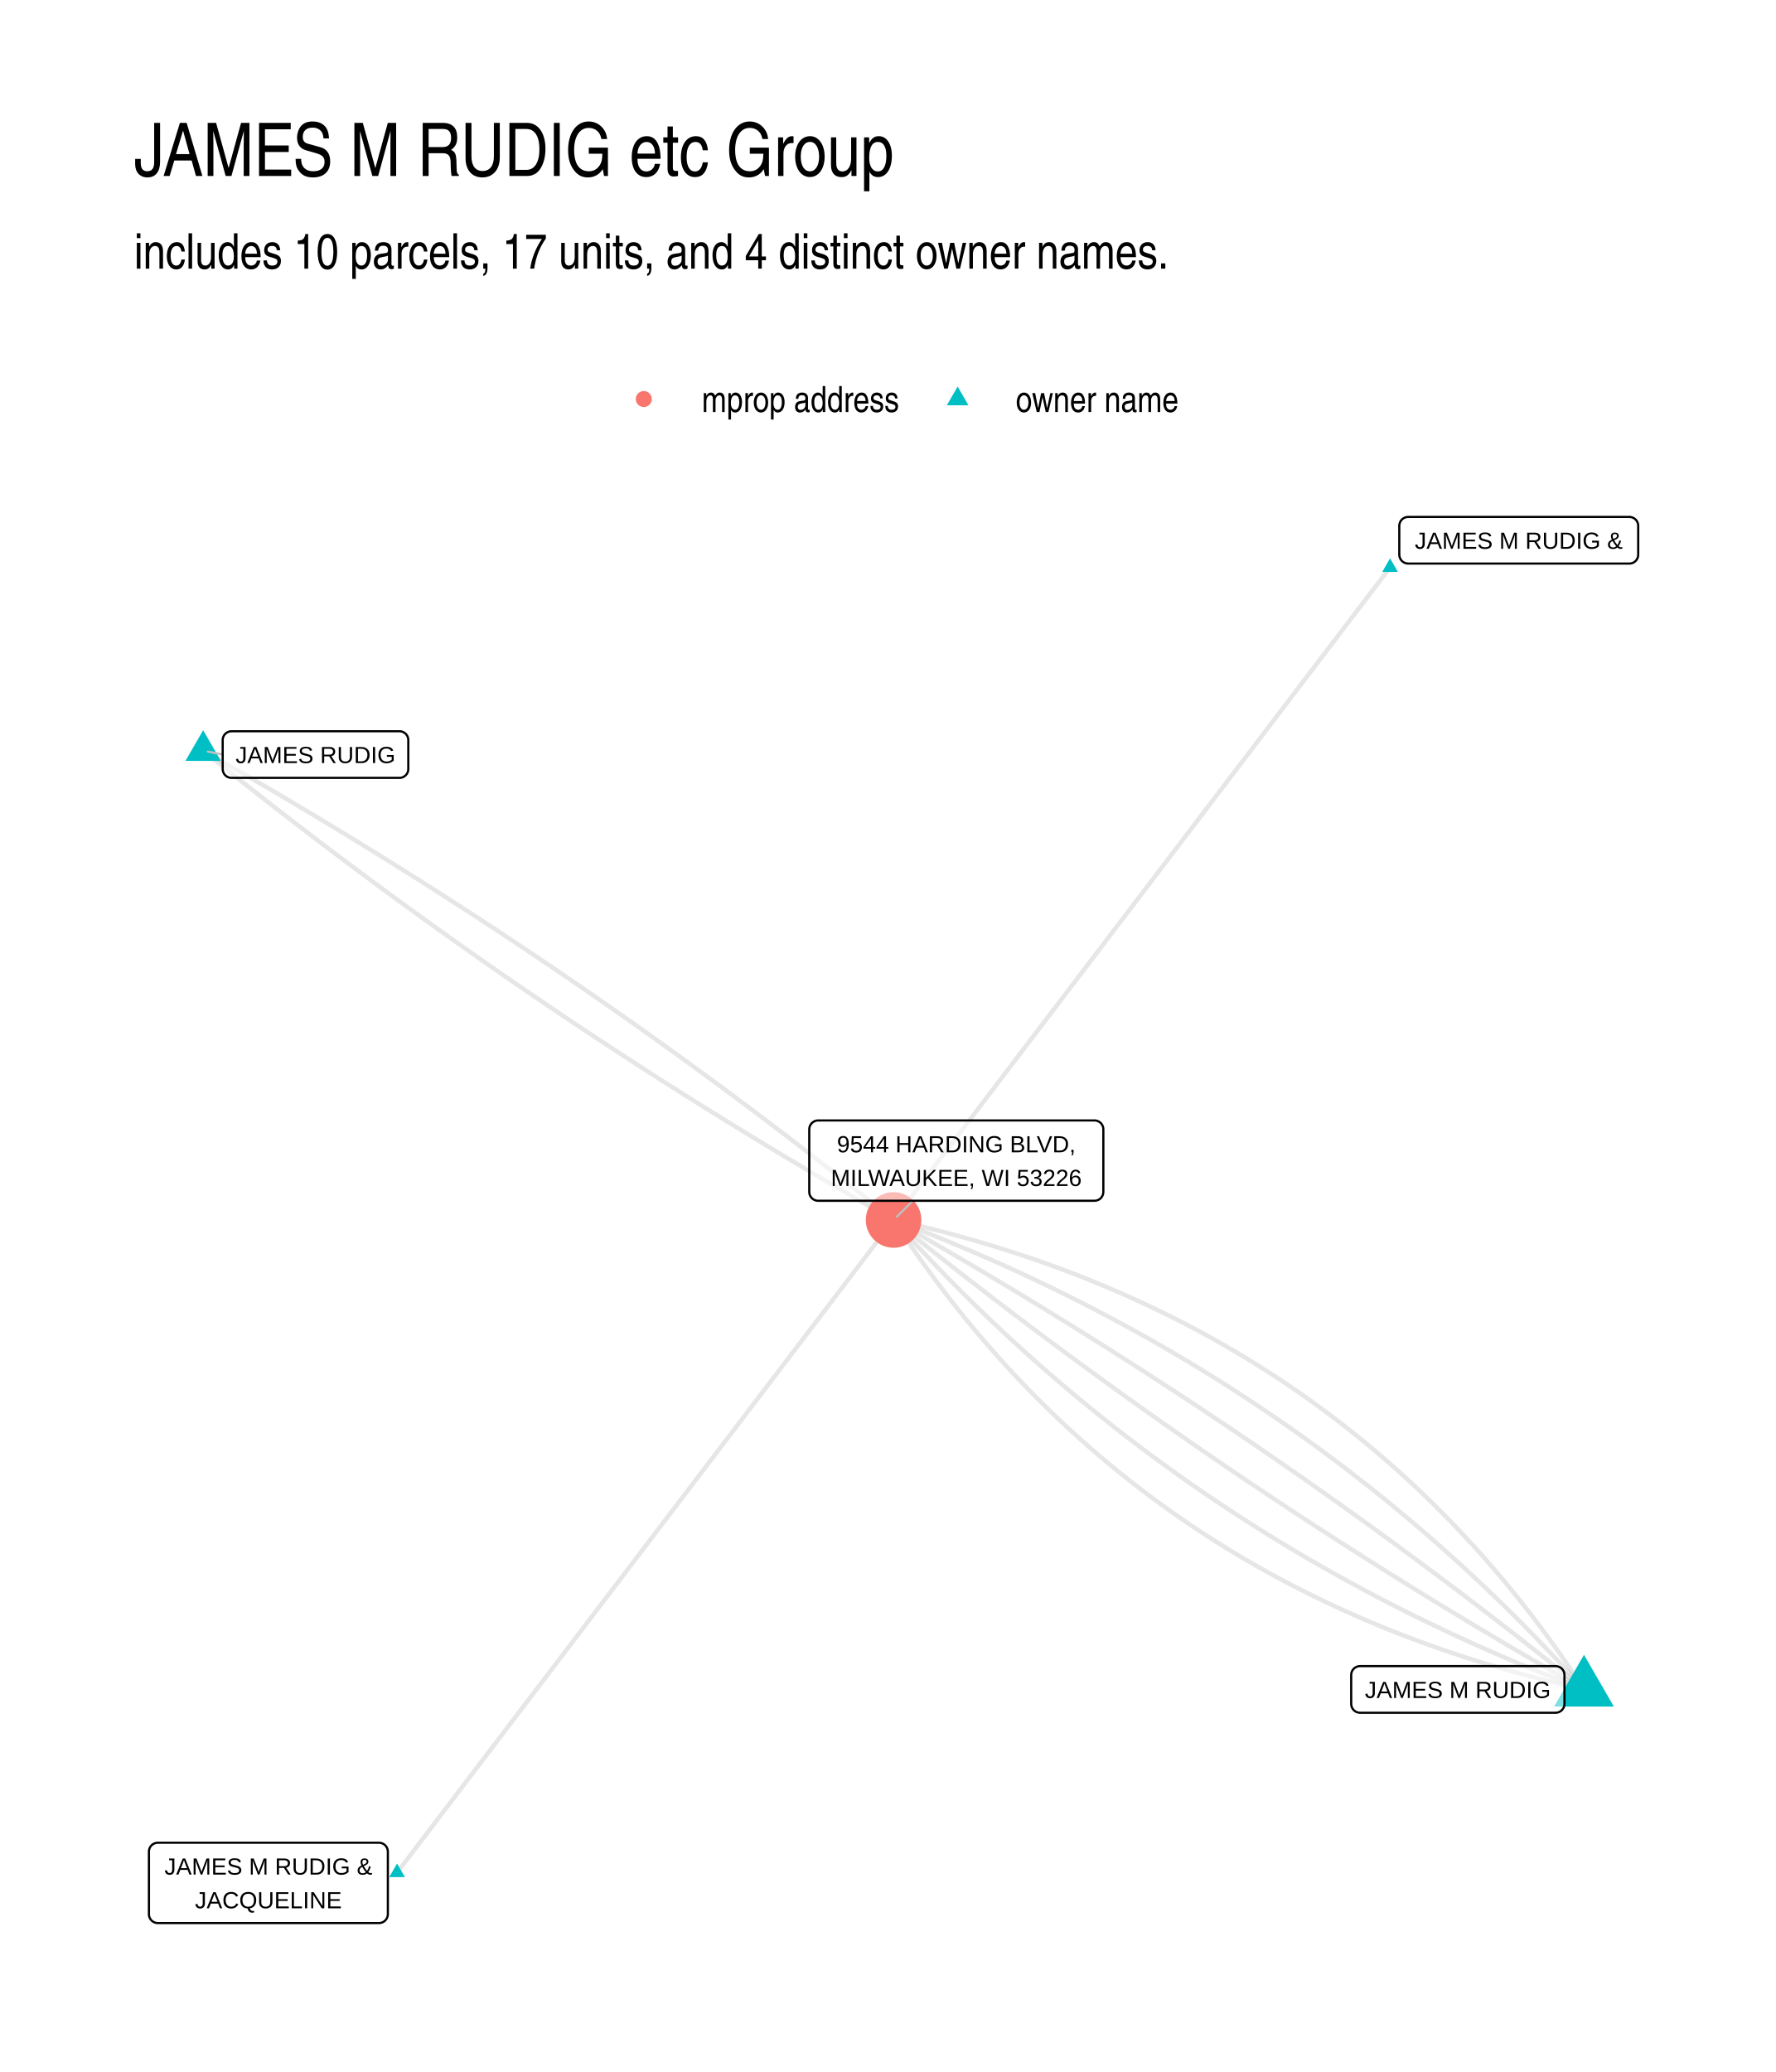
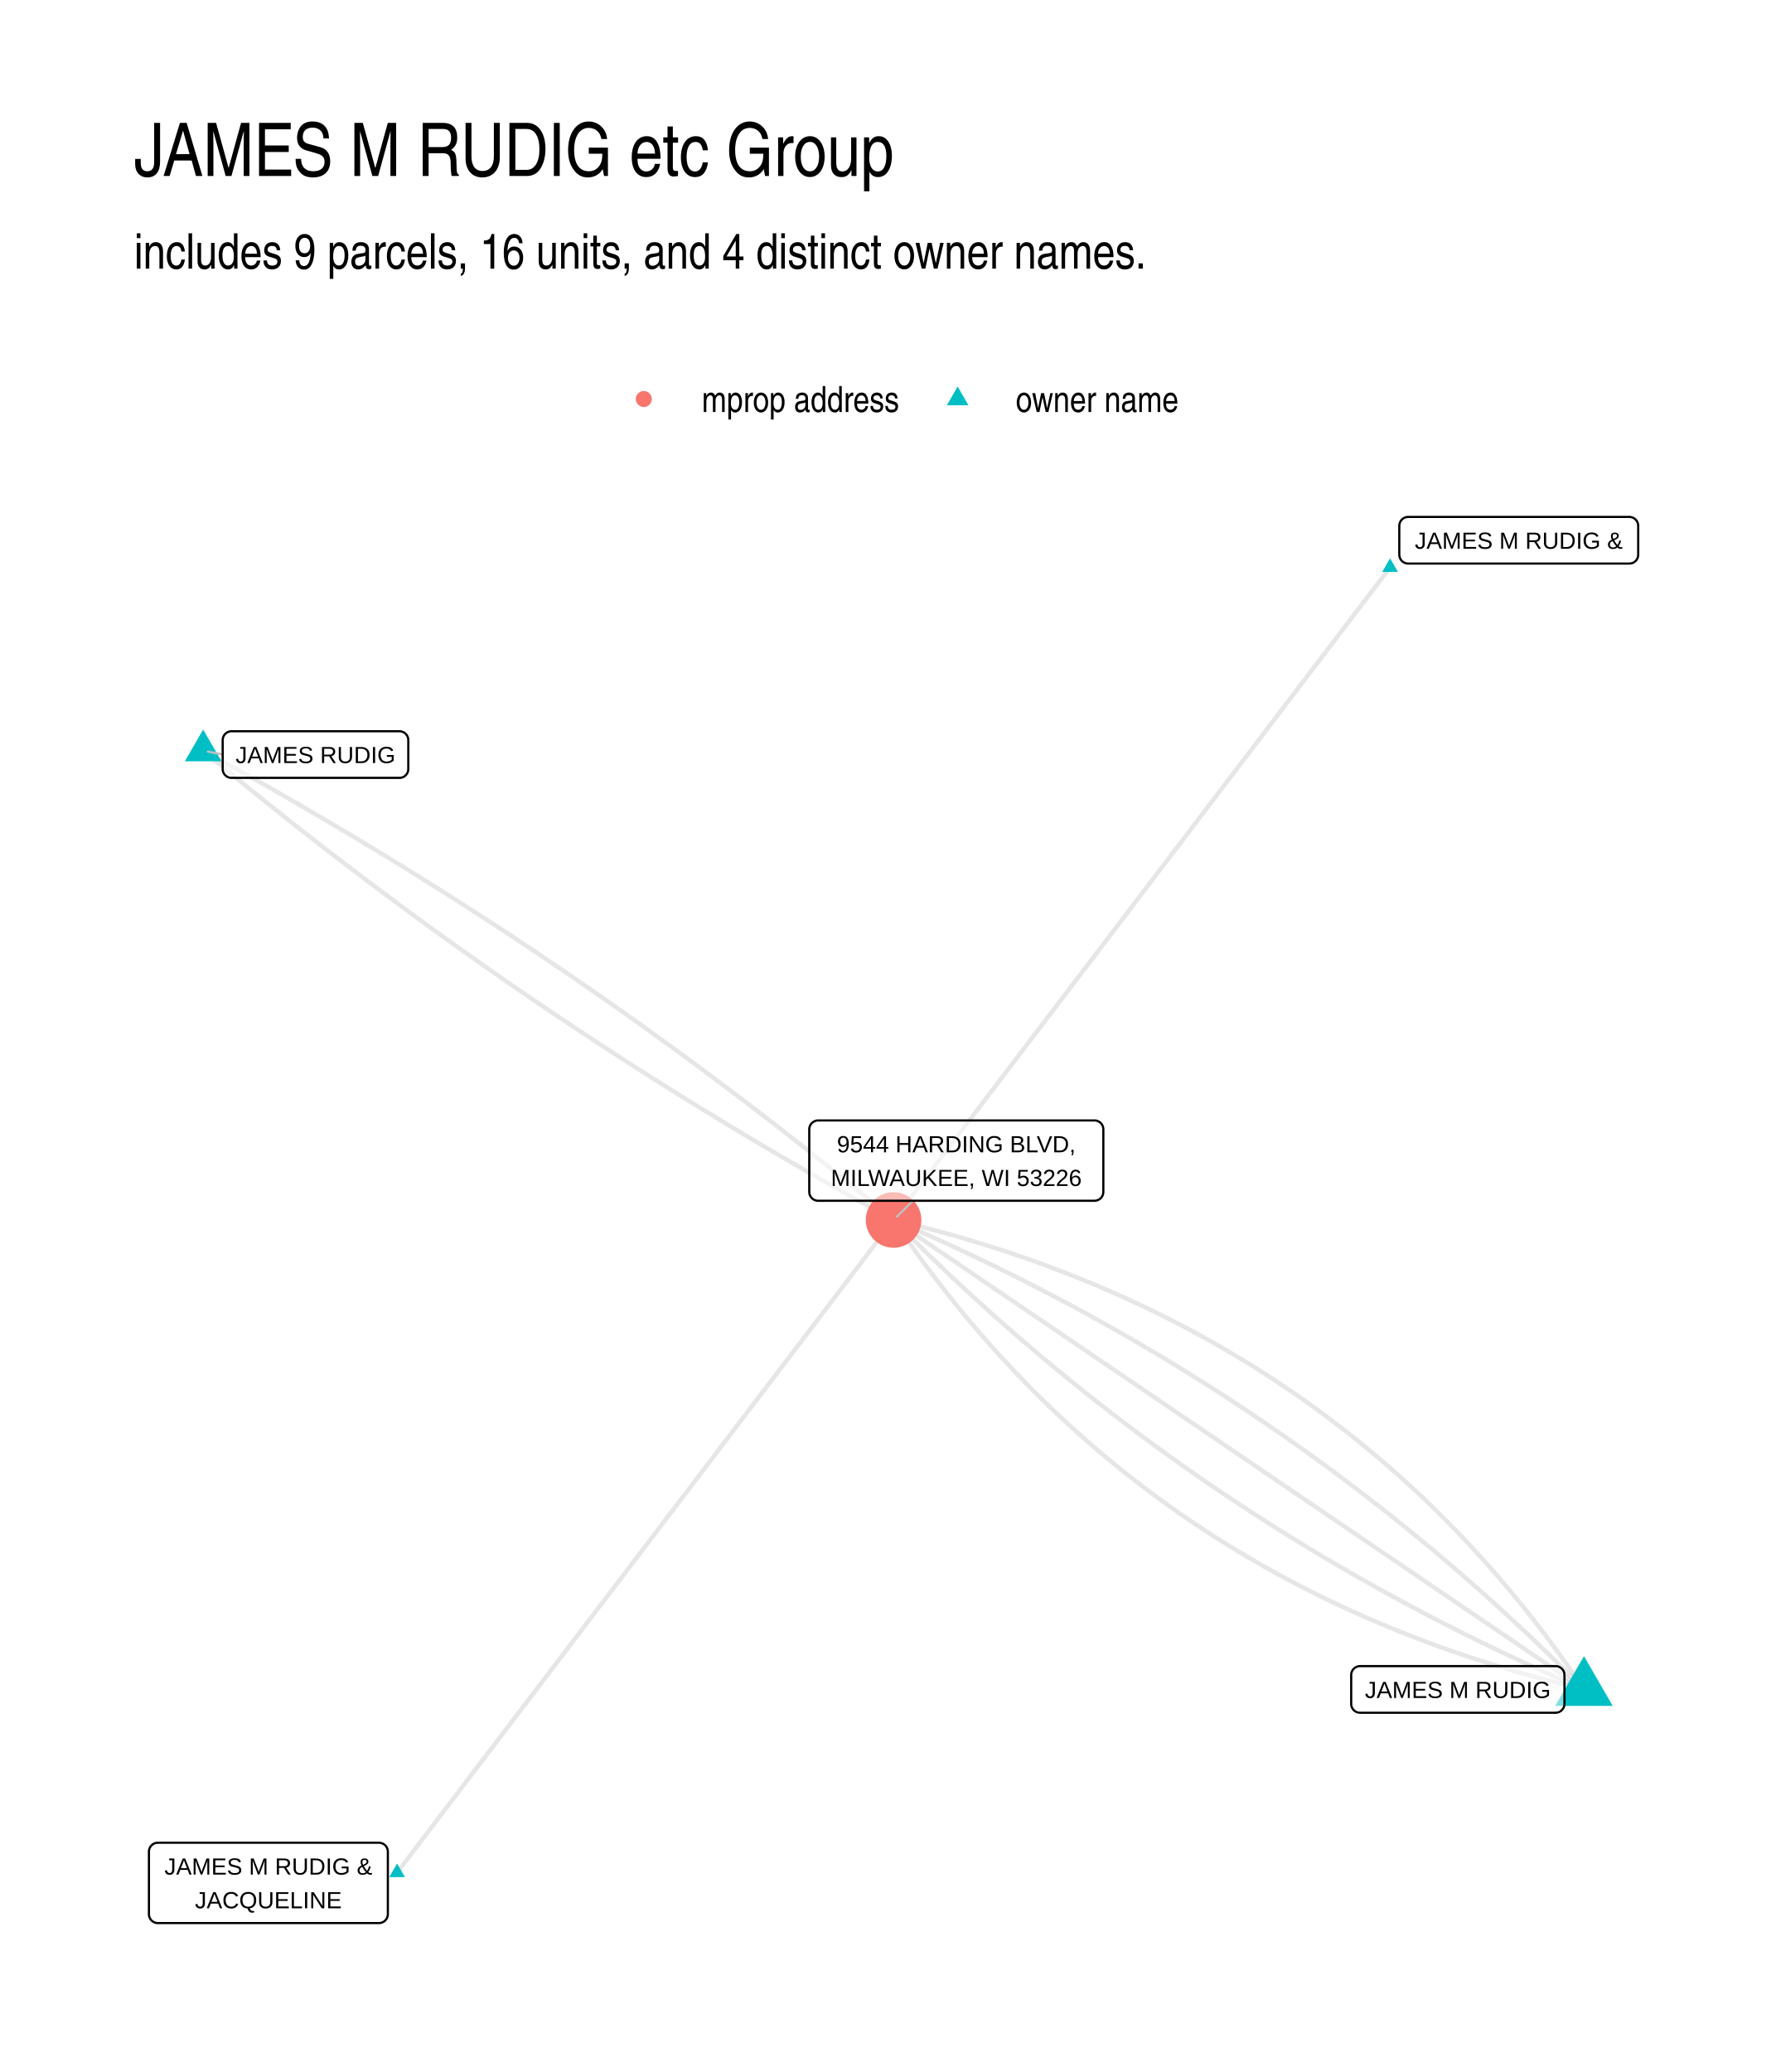
<svg xmlns="http://www.w3.org/2000/svg" width="576" height="672" class="svglite" viewBox="0 0 432 504">
  <defs>
    <style>.svglite line,.svglite polyline,.svglite polygon,.svglite path,.svglite circle{fill:none;stroke:#000000;stroke-linecap:round;stroke-linejoin:round;stroke-miterlimit:10.00}.svglite text{white-space:pre}</style>
  </defs>
  <rect width="100%" height="100%" style="stroke-linecap:round;stroke-linejoin:round;stroke-miterlimit:10.00;stroke:none;fill:#FFFFFF" />
  <defs>
    <clipPath id="cpMC4wMHw0MzIuMDB8MC4wMHw1MDQuMDA=">
      <path d="M0 0h432v504H0z" />
    </clipPath>
  </defs>
  <g clip-path="url(#cpMC4wMHw0MzIuMDB8MC4wMHw1MDQuMDA=)">
    <path d="M0 0h432v504H0z" style="stroke-width:1.07;stroke:none;fill:#FFFFFF" />
  </g>
  <defs>
    <clipPath id="cpMzIuNjN8NDAyLjExfDEyMi4xNHw0NzEuMzc=">
      <path d="M32.63 122.14h369.48v349.24H32.63z" />
    </clipPath>
  </defs>
  <g clip-path="url(#cpMzIuNjN8NDAyLjExfDEyMi4xNHw0NzEuMzc=)">
-     <path d="m385.32 410.92-1.2-1.82-1.2-1.8-1.21-1.79-1.23-1.77-1.23-1.76-1.25-1.75-1.25-1.73-1.27-1.72-1.27-1.71-1.29-1.69-1.29-1.68-1.31-1.67-1.32-1.65-1.32-1.64-1.34-1.63-1.35-1.61-1.35-1.6-1.37-1.58-1.38-1.57-1.39-1.56-1.4-1.54-1.41-1.54-1.42-1.51-1.42-1.51-1.44-1.49-1.45-1.48-1.46-1.46-1.48-1.45-1.48-1.44-1.49-1.42-1.5-1.41-1.51-1.39-1.52-1.39-1.53-1.37-1.55-1.35-1.55-1.34-1.56-1.33-1.58-1.32-1.58-1.3-1.59-1.29-1.61-1.27-1.61-1.26-1.63-1.25-1.63-1.23-1.65-1.22-1.65-1.21-1.67-1.2-1.67-1.18-1.69-1.16-1.69-1.16-1.71-1.14-1.72-1.12-1.73-1.11-1.73-1.1-1.75-1.09-1.76-1.07-1.77-1.06-1.78-1.04-1.78-1.04-1.8-1.01-1.81-1.01-1.82-.99-1.83-.98-1.84-.96-1.85-.95-1.86-.94-1.88-.92-1.88-.91-1.89-.9-1.9-.88-1.91-.87-1.92-.86-1.94-.84-1.94-.83-1.95-.82-1.97-.8-1.97-.79-1.98-.77-2-.77-2-.74-2.02-.74-2.02-.72-2.04-.71-2.04-.69-2.06-.68-2.07-.67-2.07-.65-2.09-.64-2.1-.63-2.1-.61-2.12-.6-2.13-.59-2.14-.57-2.14-.56-2.16-.55-2.17-.53-2.18-.52-2.19-.5-2.2-.5" style="stroke-width:1.07;stroke:#000000;stroke-opacity:0.10;stroke-linecap:butt" />
-     <path d="m385.32 410.92-1.4-1.55-1.4-1.55-1.4-1.53-1.42-1.53-1.42-1.51-1.42-1.51-1.43-1.5-1.44-1.5-1.45-1.48-1.45-1.48-1.45-1.47-1.46-1.46-1.47-1.45-1.48-1.45-1.48-1.43-1.48-1.43-1.5-1.42-1.5-1.41-1.5-1.41-1.51-1.4-1.52-1.38-1.53-1.38-1.53-1.37-1.53-1.37-1.54-1.35-1.55-1.35-1.56-1.34-1.56-1.33-1.57-1.33-1.57-1.31-1.58-1.31-1.58-1.3-1.6-1.29-1.59-1.28-1.61-1.27-1.61-1.27-1.61-1.26-1.63-1.25-1.62-1.24-1.64-1.24-1.64-1.22-1.65-1.22-1.65-1.21-1.66-1.2-1.67-1.2-1.67-1.18-1.68-1.18-1.68-1.17-1.69-1.16-1.7-1.15-1.7-1.15-1.71-1.13-1.71-1.13-1.72-1.12-1.73-1.12-1.73-1.1-1.74-1.1-1.75-1.09-1.75-1.08-1.76-1.07-1.76-1.06-1.77-1.06-1.78-1.05-1.78-1.04-1.79-1.03-1.8-1.02-1.8-1.02-1.81-1-1.81-1-1.82-.99-1.83-.99-1.83-.97-1.84-.97-1.84-.96-1.85-.95-1.86-.94-1.86-.94-1.87-.92-1.87-.92-1.88-.91-1.89-.9-1.9-.9-1.9-.88-1.9-.88-1.91-.87-1.92-.86-1.93-.85-1.93-.85-1.93-.84-1.95-.83-1.95-.82-1.95-.81-1.96-.81-1.97-.79-1.97-.79-1.98-.78-1.99-.77-1.99-.77-2-.76" style="stroke-width:1.07;stroke:#000000;stroke-opacity:0.10;stroke-linecap:butt" />
-     <path d="m385.32 410.92-1.6-1.29-1.6-1.28-1.6-1.28-1.6-1.28-1.6-1.27-1.61-1.28-1.61-1.27-1.61-1.26-1.61-1.27-1.61-1.26-1.62-1.26-1.62-1.25-1.62-1.25-1.62-1.25-1.63-1.25-1.62-1.25-1.63-1.24-1.63-1.24-1.63-1.24-1.64-1.23-1.64-1.23-1.63-1.23-1.65-1.23-1.64-1.22-1.64-1.22-1.65-1.22-1.65-1.21-1.65-1.22-1.65-1.21-1.66-1.2-1.66-1.21-1.66-1.2-1.66-1.2-1.66-1.19-1.67-1.2-1.67-1.19-1.67-1.19-1.67-1.18-1.67-1.19-1.68-1.18-1.67-1.17-1.68-1.18-1.69-1.17-1.68-1.17-1.69-1.17-1.69-1.16-1.69-1.16-1.69-1.16-1.69-1.16-1.7-1.15-1.7-1.15-1.7-1.15-1.7-1.14-1.7-1.14-1.71-1.14-1.71-1.14-1.71-1.13-1.71-1.14-1.72-1.13-1.72-1.12-1.72-1.12-1.72-1.13-1.72-1.11-1.72-1.12-1.73-1.11-1.73-1.11-1.73-1.11-1.74-1.1-1.73-1.11-1.74-1.09-1.74-1.1-1.74-1.09-1.74-1.1-1.75-1.08-1.75-1.09-1.75-1.08-1.75-1.08-1.75-1.08-1.76-1.08-1.76-1.07-1.76-1.07-1.76-1.06-1.76-1.07-1.77-1.06-1.77-1.06-1.77-1.05-1.77-1.06-1.78-1.05-1.77-1.05-1.78-1.04-1.78-1.04-1.78-1.04-1.79-1.04-1.79-1.03-1.78-1.04-1.8-1.02-1.79-1.03-1.79-1.02-1.8-1.03" style="stroke-width:1.07;stroke:#000000;stroke-opacity:0.10;stroke-linecap:butt" />
-     <path d="m385.32 410.92-1.8-1.03-1.79-1.02-1.8-1.03-1.79-1.02-1.79-1.04-1.78-1.03-1.79-1.04-1.78-1.04-1.78-1.04-1.78-1.04-1.78-1.05-1.77-1.05-1.77-1.06-1.77-1.05-1.77-1.06-1.77-1.06-1.76-1.07-1.77-1.06-1.76-1.07-1.75-1.07-1.76-1.08-1.75-1.08-1.76-1.08-1.75-1.08-1.74-1.09-1.75-1.08-1.74-1.1-1.74-1.09-1.74-1.1-1.74-1.09-1.74-1.11-1.73-1.1-1.73-1.11-1.73-1.11-1.73-1.11-1.72-1.12-1.73-1.11-1.72-1.13-1.72-1.12-1.71-1.12-1.72-1.13-1.71-1.14-1.71-1.13-1.71-1.14-1.71-1.14-1.7-1.14-1.71-1.14-1.7-1.15-1.69-1.15-1.7-1.15-1.69-1.16-1.7-1.16-1.69-1.16-1.69-1.16-1.68-1.17-1.69-1.17-1.68-1.17-1.68-1.18-1.68-1.17-1.67-1.18-1.68-1.19-1.67-1.18-1.67-1.19-1.67-1.19-1.66-1.2-1.66-1.19-1.67-1.2-1.66-1.2-1.65-1.21-1.66-1.2-1.65-1.21-1.65-1.22-1.65-1.21-1.65-1.22-1.64-1.22-1.65-1.22-1.64-1.23-1.64-1.23-1.63-1.23-1.64-1.23-1.63-1.24-1.63-1.24-1.63-1.24-1.63-1.25-1.62-1.25-1.62-1.25-1.62-1.25-1.62-1.25-1.62-1.26-1.61-1.26-1.62-1.27-1.61-1.26-1.6-1.27-1.61-1.28-1.6-1.27-1.61-1.28-1.6-1.28-1.59-1.28-1.6-1.29m120.78-158.74-1.22 1.6-1.22 1.61-1.22 1.6-1.22 1.61-1.22 1.6-1.22 1.6-1.22 1.61-1.22 1.6-1.22 1.6-1.22 1.61-1.22 1.6-1.22 1.6-1.22 1.61-1.22 1.6-1.22 1.6-1.22 1.61-1.22 1.6-1.22 1.6-1.22 1.61-1.22 1.6-1.22 1.6-1.22 1.61-1.22 1.6-1.22 1.6-1.22 1.61-1.22 1.6-1.22 1.61-1.22 1.6-1.22 1.6-1.22 1.61-1.22 1.6-1.22 1.6-1.22 1.61-1.22 1.6-1.22 1.6-1.22 1.61-1.22 1.6-1.22 1.6-1.22 1.61-1.22 1.6-1.22 1.6-1.22 1.61-1.22 1.6-1.22 1.6-1.22 1.61-1.22 1.6-1.22 1.6-1.22 1.61-1.22 1.6-1.22 1.6-1.22 1.61-1.22 1.6-1.22 1.61-1.22 1.6-1.22 1.6-1.22 1.61-1.22 1.6-1.22 1.6-1.22 1.61-1.22 1.6-1.22 1.6-1.22 1.61-1.22 1.6-1.22 1.6-1.22 1.61-1.22 1.6-1.22 1.6-1.22 1.61-1.22 1.6-1.22 1.6-1.22 1.61-1.22 1.6-1.22 1.6-1.22 1.61-1.22 1.6-1.22 1.6-1.22 1.61-1.22 1.6-1.22 1.61-1.22 1.6-1.22 1.6-1.22 1.61-1.22 1.6-1.22 1.6-1.22 1.61-1.22 1.6-1.22 1.6-1.22 1.61-1.22 1.6-1.22 1.6-1.22 1.61-1.22 1.6-1.22 1.6-1.22 1.61-1.22 1.6-1.22 1.6-1.22 1.61-1.22 1.6-1.22 1.6" style="stroke-width:1.07;stroke:#000000;stroke-opacity:0.10;stroke-linecap:butt" />
-     <path d="m385.32 410.92-2-.76-1.99-.77-1.99-.77-1.98-.78-1.97-.79-1.97-.79-1.96-.81-1.96-.81-1.95-.82-1.94-.83-1.94-.84-1.93-.85-1.92-.85-1.92-.86-1.91-.87-1.91-.88-1.9-.88-1.89-.9-1.89-.9-1.88-.91-1.87-.92-1.87-.92-1.87-.94-1.85-.94-1.85-.95-1.85-.96-1.84-.97-1.83-.97-1.82-.99-1.82-.99-1.82-1-1.8-1-1.81-1.02-1.79-1.02-1.79-1.03-1.78-1.04-1.78-1.05-1.77-1.06-1.76-1.06-1.76-1.07-1.75-1.08-1.75-1.09-1.74-1.1-1.73-1.1-1.73-1.12-1.72-1.12-1.71-1.13-1.71-1.13-1.71-1.15-1.69-1.15-1.69-1.16-1.69-1.17-1.67-1.18-1.68-1.18-1.66-1.2-1.66-1.2-1.66-1.21-1.64-1.22-1.64-1.22-1.64-1.24-1.63-1.24-1.62-1.25-1.62-1.26-1.61-1.27-1.6-1.27-1.6-1.28-1.59-1.29-1.58-1.3-1.58-1.31-1.58-1.31-1.56-1.33-1.57-1.33-1.55-1.34-1.55-1.35-1.54-1.35-1.54-1.37-1.53-1.37-1.52-1.38-1.52-1.38-1.51-1.4-1.51-1.41-1.5-1.41-1.49-1.42-1.49-1.43-1.48-1.43-1.47-1.45-1.47-1.45-1.46-1.46-1.46-1.47-1.45-1.48-1.44-1.48-1.44-1.5-1.43-1.5-1.43-1.51-1.42-1.51-1.41-1.53-1.4-1.53-1.41-1.55-1.39-1.55M49.42 182.59l1.6 1.29 1.6 1.28 1.6 1.28 1.6 1.28 1.6 1.27 1.61 1.28 1.61 1.27 1.61 1.26 1.61 1.27 1.61 1.26 1.62 1.26 1.62 1.25 1.62 1.25 1.62 1.25 1.63 1.25 1.62 1.25 1.63 1.24 1.63 1.24 1.63 1.24 1.64 1.23 1.64 1.23 1.63 1.23 1.65 1.23 1.64 1.22 1.64 1.22 1.65 1.22 1.65 1.21 1.65 1.22 1.65 1.21 1.66 1.2 1.66 1.21 1.66 1.2 1.66 1.2 1.66 1.19 1.67 1.2 1.67 1.19 1.66 1.19 1.68 1.18 1.67 1.18 1.68 1.19 1.67 1.17 1.68 1.18 1.69 1.17 1.68 1.17 1.69 1.17 1.68 1.16 1.7 1.16 1.69 1.16 1.69 1.15 1.7 1.16 1.7 1.15 1.7 1.15 1.7 1.14 1.7 1.14 1.71 1.14 1.71 1.14 1.71 1.13 1.71 1.14 1.72 1.12 1.72 1.13 1.71 1.12 1.73 1.12 1.72 1.12 1.72 1.12 1.73 1.11 1.73 1.11 1.73 1.11 1.74 1.1 1.73 1.1 1.74 1.1 1.74 1.1 1.74 1.09 1.74 1.09 1.75 1.09 1.75 1.09 1.75 1.08 1.75 1.08 1.75 1.08 1.76 1.07 1.76 1.08 1.76 1.07 1.76 1.06 1.76 1.07 1.77 1.06 1.77 1.06 1.77 1.05 1.77 1.06 1.77 1.05 1.78 1.04 1.78 1.05 1.78 1.04 1.78 1.04 1.79 1.04 1.79 1.03 1.78 1.04 1.79 1.02 1.8 1.03 1.79 1.02 1.8 1.02" style="stroke-width:1.07;stroke:#000000;stroke-opacity:0.10;stroke-linecap:butt" />
-     <path d="m385.32 410.92-2.2-.5-2.19-.5-2.18-.52-2.17-.53-2.16-.55-2.15-.56-2.13-.57-2.13-.59-2.12-.6-2.11-.61-2.09-.63-2.09-.64-2.08-.65-2.06-.67-2.06-.68-2.04-.69-2.04-.71-2.02-.72-2.02-.74-2-.74-2-.77-1.98-.77-1.98-.79-1.96-.8-1.95-.82-1.95-.83-1.93-.84-1.92-.86-1.91-.87-1.9-.88-1.9-.9-1.88-.91-1.87-.92-1.86-.94-1.85-.95-1.84-.96-1.83-.98-1.82-.99-1.81-1.01-1.8-1.01-1.79-1.04-1.78-1.04-1.76-1.06-1.76-1.07-1.75-1.09-1.74-1.1-1.72-1.11-1.72-1.12-1.71-1.14-1.69-1.16-1.69-1.16-1.68-1.18-1.66-1.2-1.66-1.21-1.64-1.22-1.64-1.23-1.62-1.25-1.62-1.26-1.6-1.27-1.59-1.29-1.59-1.3-1.57-1.32-1.56-1.33-1.56-1.34-1.54-1.35-1.53-1.37-1.52-1.39-1.51-1.39-1.51-1.41-1.49-1.42-1.48-1.44-1.47-1.45-1.46-1.46-1.45-1.48-1.44-1.49-1.43-1.51-1.42-1.51-1.41-1.54-1.39-1.54-1.39-1.56-1.38-1.57-1.37-1.58-1.36-1.6-1.34-1.61-1.34-1.63-1.33-1.64-1.31-1.65-1.31-1.67-1.3-1.68-1.28-1.69-1.28-1.71-1.26-1.72-1.26-1.73-1.24-1.75-1.24-1.76-1.22-1.77-1.21-1.79-1.21-1.8-1.19-1.82M49.42 182.59l1.8 1.03 1.79 1.02 1.8 1.02 1.79 1.03 1.79 1.04 1.78 1.03 1.79 1.04 1.78 1.04 1.78 1.04 1.78 1.04 1.78 1.05 1.77 1.05 1.77 1.06 1.77 1.05 1.77 1.06 1.77 1.06 1.76 1.07 1.77 1.06 1.76 1.07 1.75 1.07 1.76 1.08 1.75 1.08 1.76 1.08 1.75 1.08 1.74 1.09 1.75 1.08 1.74 1.1 1.74 1.09 1.74 1.1 1.74 1.09 1.74 1.11 1.73 1.1 1.73 1.11 1.73 1.11 1.73 1.11 1.72 1.12 1.73 1.11 1.72 1.12 1.72 1.13 1.71 1.12 1.72 1.13 1.71 1.13 1.71 1.14 1.71 1.14 1.71 1.14 1.7 1.14 1.7 1.14 1.71 1.15 1.69 1.15 1.7 1.15 1.69 1.16 1.7 1.16 1.69 1.16 1.69 1.16 1.68 1.17 1.69 1.17 1.68 1.17 1.68 1.18 1.68 1.17 1.67 1.18 1.68 1.19 1.67 1.18 1.67 1.19 1.66 1.19 1.67 1.2 1.66 1.19 1.67 1.2 1.66 1.2 1.65 1.21 1.66 1.2 1.65 1.21 1.65 1.22 1.65 1.21 1.65 1.22 1.64 1.22 1.65 1.22 1.64 1.23 1.64 1.23 1.63 1.23 1.64 1.23 1.63 1.24 1.63 1.24 1.63 1.24 1.63 1.25 1.62 1.24 1.62 1.25 1.62 1.26 1.62 1.25 1.62 1.26 1.61 1.26 1.62 1.27 1.61 1.26 1.6 1.27 1.61 1.27 1.6 1.28 1.61 1.28 1.6 1.28 1.59 1.28 1.6 1.28" style="stroke-width:1.07;stroke:#000000;stroke-opacity:0.10;stroke-linecap:butt" />
+     <path d="m385.32 410.92-1.22-1.79-1.22-1.78-1.23-1.76-1.25-1.75-1.25-1.74-1.26-1.72-1.27-1.71-1.29-1.7-1.29-1.68-1.3-1.67-1.31-1.66-1.32-1.65-1.34-1.63-1.34-1.62-1.35-1.6-1.36-1.6-1.37-1.58-1.38-1.57-1.39-1.55-1.4-1.54-1.41-1.53-1.42-1.52-1.43-1.5-1.44-1.49-1.45-1.48-1.46-1.46-1.47-1.45-1.48-1.44-1.49-1.43-1.5-1.41-1.51-1.4-1.52-1.39-1.53-1.37-1.54-1.36-1.55-1.35-1.55-1.33-1.57-1.32-1.58-1.31-1.59-1.3-1.6-1.28-1.6-1.27-1.62-1.26-1.63-1.24-1.64-1.23-1.64-1.22-1.66-1.2-1.67-1.2-1.67-1.18-1.69-1.16-1.7-1.15-1.7-1.14-1.72-1.13-1.73-1.12-1.73-1.1-1.75-1.09-1.75-1.07-1.77-1.06-1.77-1.05-1.79-1.04-1.79-1.02-1.81-1.01-1.81-1-1.83-.99-1.83-.97-1.85-.96-1.85-.94-1.87-.94-1.87-.92-1.88-.9-1.9-.9-1.9-.88-1.91-.87-1.93-.85-1.93-.84-1.94-.83-1.96-.82-1.96-.8-1.97-.79-1.98-.78-2-.76-2-.75-2.01-.74-2.02-.73-2.03-.71-2.04-.7-2.06-.69-2.06-.67-2.07-.66-2.08-.65-2.09-.63-2.1-.63-2.11-.61-2.12-.59-2.13-.58-2.14-.57-2.15-.56-2.16-.55-2.17-.53-2.18-.52" style="stroke-width:1.07;stroke:#000000;stroke-opacity:0.10;stroke-linecap:butt" />
+     <path d="m385.32 410.92-1.46-1.48-1.46-1.46-1.46-1.46-1.47-1.45-1.48-1.44-1.48-1.44-1.48-1.43-1.49-1.43-1.49-1.42-1.5-1.41-1.51-1.4-1.51-1.4-1.51-1.4-1.52-1.38-1.52-1.38-1.53-1.38-1.54-1.36-1.54-1.36-1.54-1.36-1.55-1.35-1.55-1.34-1.56-1.33-1.56-1.33-1.57-1.32-1.57-1.32-1.58-1.3-1.59-1.31-1.58-1.29-1.6-1.29-1.59-1.28-1.61-1.28-1.6-1.27-1.62-1.26-1.61-1.26-1.63-1.25-1.62-1.24-1.64-1.24-1.63-1.23-1.65-1.23-1.64-1.22-1.66-1.21-1.65-1.2-1.66-1.2-1.67-1.19-1.67-1.19-1.68-1.18-1.68-1.17-1.69-1.17-1.69-1.15-1.7-1.16-1.7-1.14-1.7-1.14-1.72-1.14-1.71-1.13-1.72-1.12-1.73-1.11-1.73-1.11-1.74-1.1-1.74-1.09-1.74-1.09-1.75-1.08-1.76-1.08-1.76-1.07-1.76-1.06-1.77-1.06-1.78-1.05-1.78-1.04-1.79-1.04-1.79-1.03-1.79-1.02-1.8-1.02-1.81-1.01-1.8-1-1.82-1-1.82-.99-1.82-.99-1.83-.97-1.84-.98-1.84-.96-1.84-.96-1.85-.95-1.85-.95-1.86-.94-1.87-.93-1.87-.93-1.87-.92-1.88-.91-1.88-.91-1.89-.9-1.9-.89-1.89-.89-1.91-.88-1.91-.87-1.91-.87-1.92-.86-1.92-.86-1.93-.85-1.93-.84-1.94-.84" style="stroke-width:1.07;stroke:#000000;stroke-opacity:0.10;stroke-linecap:butt" />
+     <path d="m385.32 410.92-1.7-1.16-1.7-1.15-1.69-1.15-1.7-1.16-1.69-1.15-1.7-1.15-1.7-1.16-1.69-1.15-1.7-1.15-1.7-1.16-1.69-1.15-1.7-1.15-1.7-1.16-1.69-1.15-1.7-1.15-1.7-1.15-1.69-1.16-1.7-1.15-1.7-1.15-1.69-1.16-1.7-1.15-1.69-1.15-1.7-1.16-1.7-1.15-1.69-1.15-1.7-1.16-1.7-1.15-1.69-1.15-1.7-1.16-1.7-1.15-1.69-1.15-1.7-1.16-1.7-1.15-1.69-1.15-1.7-1.15-1.69-1.16-1.7-1.15-1.7-1.15-1.69-1.16-1.7-1.15-1.7-1.15-1.69-1.16-1.7-1.15-1.7-1.15-1.69-1.16-1.7-1.15-1.7-1.15-1.69-1.16-1.7-1.15-1.69-1.15-1.7-1.15-1.7-1.16-1.69-1.15-1.7-1.15-1.7-1.16-1.69-1.15-1.7-1.15-1.7-1.16-1.69-1.15-1.7-1.15-1.7-1.16-1.69-1.15-1.7-1.15-1.69-1.16-1.7-1.15-1.7-1.15-1.69-1.15-1.7-1.16-1.7-1.15-1.69-1.15-1.7-1.16-1.7-1.15-1.69-1.15-1.7-1.16-1.7-1.15-1.69-1.15-1.7-1.16-1.69-1.15-1.7-1.15-1.7-1.16-1.69-1.15-1.7-1.15-1.7-1.16-1.69-1.15-1.7-1.15-1.7-1.15-1.69-1.16-1.7-1.15-1.7-1.15-1.69-1.16-1.7-1.15-1.7-1.15-1.69-1.16-1.7-1.15-1.69-1.15-1.7-1.16-1.7-1.15-1.69-1.15-1.7-1.16m120.78-158.74-1.22 1.6-1.22 1.61-1.22 1.6-1.22 1.61-1.22 1.6-1.22 1.6-1.22 1.61-1.22 1.6-1.22 1.6-1.22 1.61-1.22 1.6-1.22 1.6-1.22 1.61-1.22 1.6-1.22 1.6-1.22 1.61-1.22 1.6-1.22 1.6-1.22 1.61-1.22 1.6-1.22 1.6-1.22 1.61-1.22 1.6-1.22 1.6-1.22 1.61-1.22 1.6-1.22 1.61-1.22 1.6-1.22 1.6-1.22 1.61-1.22 1.6-1.22 1.6-1.22 1.61-1.22 1.6-1.22 1.6-1.22 1.61-1.22 1.6-1.22 1.6-1.22 1.61-1.22 1.6-1.22 1.6-1.22 1.61-1.22 1.6-1.22 1.6-1.22 1.61-1.22 1.6-1.22 1.6-1.22 1.61-1.22 1.6-1.22 1.6-1.22 1.61-1.22 1.6-1.22 1.61-1.22 1.6-1.22 1.6-1.22 1.61-1.22 1.6-1.22 1.6-1.22 1.61-1.22 1.6-1.22 1.6-1.22 1.61-1.22 1.6-1.22 1.6-1.22 1.61-1.22 1.6-1.22 1.6-1.22 1.61-1.22 1.6-1.22 1.6-1.22 1.61-1.22 1.6-1.22 1.6-1.22 1.61-1.22 1.6-1.22 1.6-1.22 1.61-1.22 1.6-1.22 1.61-1.22 1.6-1.22 1.6-1.22 1.61-1.22 1.6-1.22 1.6-1.22 1.61-1.22 1.6-1.22 1.6-1.22 1.61-1.22 1.6-1.22 1.6-1.22 1.61-1.22 1.6-1.22 1.6-1.22 1.61-1.22 1.6-1.22 1.6-1.22 1.61-1.22 1.6-1.22 1.6" style="stroke-width:1.07;stroke:#000000;stroke-opacity:0.10;stroke-linecap:butt" />
+     <path d="m385.32 410.92-1.94-.84-1.93-.84-1.93-.85-1.92-.86-1.92-.86-1.92-.87-1.9-.87-1.91-.88-1.9-.89-1.89-.89-1.89-.9-1.88-.91-1.88-.91-1.88-.92-1.86-.93-1.87-.93-1.86-.94-1.85-.95-1.85-.95-1.85-.96-1.83-.96-1.84-.98-1.83-.97-1.82-.99-1.82-.99-1.82-1-1.81-1-1.8-1.01-1.8-1.02-1.8-1.02-1.79-1.03-1.78-1.04-1.78-1.04-1.78-1.05-1.77-1.06-1.76-1.06-1.76-1.07-1.76-1.08-1.75-1.08-1.75-1.09-1.74-1.09-1.73-1.1-1.73-1.11-1.73-1.11-1.72-1.12-1.72-1.13-1.71-1.14-1.71-1.14-1.7-1.14-1.69-1.16-1.69-1.15-1.69-1.17-1.68-1.17-1.68-1.18-1.67-1.19-1.67-1.19-1.66-1.2-1.66-1.2-1.65-1.21-1.65-1.22-1.64-1.23-1.64-1.23-1.63-1.24-1.63-1.24-1.62-1.25-1.62-1.26-1.61-1.26-1.61-1.27-1.6-1.28-1.6-1.28-1.59-1.29-1.59-1.29-1.58-1.31-1.58-1.3-1.57-1.32-1.57-1.32-1.56-1.33-1.56-1.33-1.56-1.34-1.54-1.35-1.55-1.36-1.54-1.36-1.53-1.36-1.53-1.38-1.52-1.38-1.52-1.38-1.52-1.4-1.51-1.4-1.5-1.4-1.5-1.41-1.49-1.42-1.49-1.43-1.49-1.43-1.48-1.44-1.47-1.44-1.47-1.45-1.47-1.46-1.46-1.46-1.45-1.48M49.42 182.59l1.58 1.32 1.58 1.3 1.58 1.31 1.58 1.3 1.59 1.3 1.58 1.3 1.59 1.29 1.6 1.29 1.59 1.28 1.6 1.29 1.6 1.28 1.6 1.27 1.61 1.28 1.61 1.27 1.61 1.26 1.61 1.27 1.61 1.26 1.62 1.25 1.62 1.26 1.62 1.25 1.63 1.24 1.63 1.25 1.63 1.24 1.63 1.23 1.63 1.24 1.64 1.23 1.64 1.23 1.64 1.22 1.65 1.22 1.64 1.22 1.65 1.22 1.66 1.21 1.65 1.21 1.66 1.2 1.66 1.2 1.66 1.2 1.66 1.2 1.67 1.19 1.67 1.19 1.67 1.18 1.68 1.18 1.67 1.18 1.68 1.18 1.68 1.17 1.69 1.17 1.68 1.17 1.69 1.16 1.69 1.16 1.7 1.16 1.7 1.15 1.69 1.15 1.71 1.15 1.7 1.14 1.71 1.14 1.7 1.14 1.72 1.13 1.71 1.13 1.72 1.13 1.71 1.12 1.73 1.12 1.72 1.12 1.72 1.11 1.73 1.12 1.73 1.1 1.74 1.11 1.73 1.1 1.74 1.1 1.74 1.09 1.75 1.09 1.74 1.09 1.75 1.09 1.75 1.08 1.75 1.08 1.76 1.07 1.76 1.07 1.76 1.07 1.76 1.07 1.77 1.06 1.76 1.06 1.77 1.06 1.78 1.05 1.77 1.05 1.78 1.05 1.78 1.04 1.78 1.04 1.79 1.03 1.79 1.04 1.79 1.03 1.79 1.02 1.79 1.03 1.8 1.02 1.8 1.02 1.8 1.01 1.81 1.01 1.81 1.01 1.81 1 1.81 1 1.81 1 1.82.99" style="stroke-width:1.07;stroke:#000000;stroke-opacity:0.10;stroke-linecap:butt" />
+     <path d="m385.32 410.92-2.18-.52-2.17-.53-2.16-.55-2.15-.56-2.14-.57-2.13-.58-2.12-.59-2.11-.61-2.1-.63-2.09-.63-2.09-.65-2.07-.66-2.06-.67-2.05-.69-2.04-.7-2.03-.71-2.02-.73-2.02-.74-2-.75-1.99-.76-1.98-.78-1.97-.79-1.97-.8-1.95-.82-1.94-.83-1.94-.84-1.92-.85-1.91-.87-1.91-.88-1.89-.9-1.88-.9-1.88-.92-1.86-.94-1.86-.94-1.84-.96-1.83-.97-1.83-.99-1.81-1-1.81-1.01-1.79-1.02-1.79-1.04-1.77-1.05-1.77-1.06-1.75-1.07-1.75-1.09-1.74-1.1-1.72-1.12-1.72-1.13-1.7-1.14-1.7-1.15-1.69-1.16-1.67-1.18-1.67-1.2-1.66-1.2-1.65-1.22-1.63-1.23-1.63-1.24-1.62-1.26-1.61-1.27-1.59-1.28-1.59-1.3-1.58-1.31-1.57-1.32-1.56-1.33-1.54-1.35-1.54-1.36-1.53-1.37-1.52-1.39-1.51-1.4-1.5-1.41-1.49-1.43-1.48-1.44-1.47-1.45-1.46-1.46-1.45-1.48-1.44-1.49-1.43-1.5-1.42-1.52-1.41-1.53-1.4-1.54-1.39-1.55-1.38-1.57-1.37-1.58-1.36-1.6-1.36-1.6-1.34-1.62-1.33-1.63-1.32-1.65-1.31-1.66-1.3-1.67-1.3-1.68-1.28-1.7-1.27-1.71-1.26-1.72-1.26-1.74-1.24-1.75-1.23-1.76-1.23-1.78-1.21-1.79M49.42 182.59l1.82 1 1.81 1 1.82 1 1.81 1 1.8 1.01 1.81 1.01 1.8 1.01 1.8 1.02 1.8 1.02 1.79 1.02 1.8 1.03 1.79 1.03 1.78 1.03 1.79 1.04 1.78 1.04 1.78 1.04 1.78 1.05 1.78 1.05 1.77 1.05 1.77 1.06 1.77 1.06 1.76 1.06 1.76 1.07 1.77 1.06 1.75 1.08 1.76 1.07 1.75 1.08 1.75 1.08 1.75 1.09 1.75 1.09 1.74 1.09 1.74 1.09 1.74 1.1 1.73 1.1 1.74 1.11 1.73 1.1 1.73 1.11 1.72 1.12 1.73 1.12 1.72 1.12 1.72 1.12 1.71 1.13 1.72 1.13 1.71 1.13 1.71 1.14 1.7 1.14 1.71 1.14 1.7 1.15 1.7 1.15 1.69 1.15 1.7 1.16 1.69 1.16 1.69 1.16 1.68 1.17 1.69 1.17 1.68 1.17 1.68 1.18 1.68 1.17 1.67 1.19 1.67 1.18 1.67 1.19 1.67 1.19 1.66 1.2 1.66 1.2 1.66 1.2 1.66 1.2 1.66 1.21 1.65 1.21 1.65 1.22 1.64 1.22 1.65 1.22 1.64 1.22 1.64 1.23 1.64 1.23 1.63 1.23 1.64 1.24 1.63 1.24 1.62 1.25 1.63 1.24 1.62 1.25 1.62 1.26 1.62 1.25 1.61 1.26 1.62 1.27 1.61 1.26 1.6 1.27 1.61 1.28 1.6 1.27 1.6 1.28 1.6 1.28 1.6 1.29 1.59 1.29 1.59 1.29 1.59 1.3 1.58 1.3 1.59 1.3 1.58 1.3 1.57 1.31 1.58 1.31" style="stroke-width:1.07;stroke:#000000;stroke-opacity:0.10;stroke-linecap:butt" />
    <path d="m96.59 455.5 1.22-1.61 1.22-1.6 1.22-1.6 1.22-1.61 1.22-1.6 1.22-1.6 1.22-1.61 1.22-1.6 1.22-1.6 1.22-1.61 1.22-1.6 1.22-1.6 1.22-1.61 1.22-1.6 1.22-1.6 1.22-1.61 1.22-1.6 1.22-1.6 1.22-1.61 1.22-1.6 1.22-1.6 1.22-1.61 1.22-1.6 1.22-1.61 1.22-1.6 1.22-1.6 1.22-1.61 1.22-1.6 1.22-1.6 1.22-1.61 1.22-1.6 1.22-1.6 1.22-1.61 1.22-1.6 1.22-1.6 1.22-1.61 1.22-1.6 1.22-1.6 1.22-1.61 1.22-1.6 1.22-1.6 1.22-1.61 1.22-1.6 1.22-1.6 1.22-1.61 1.22-1.6 1.22-1.6 1.22-1.61 1.22-1.6 1.22-1.61 1.22-1.6 1.22-1.6 1.22-1.61 1.22-1.6 1.22-1.6 1.22-1.61 1.22-1.6 1.22-1.6 1.22-1.61 1.22-1.6 1.22-1.6 1.22-1.61 1.22-1.6 1.22-1.6 1.22-1.61 1.22-1.6 1.22-1.6 1.22-1.61 1.22-1.6 1.22-1.6 1.22-1.61 1.22-1.6 1.22-1.61 1.22-1.6 1.22-1.6 1.22-1.61 1.22-1.6 1.22-1.6 1.22-1.61 1.22-1.6 1.22-1.6 1.22-1.61 1.22-1.6 1.22-1.6 1.22-1.61 1.22-1.6 1.22-1.6 1.22-1.61 1.22-1.6 1.22-1.6 1.22-1.61 1.22-1.6 1.22-1.6 1.22-1.61 1.22-1.6 1.22-1.6 1.22-1.61 1.22-1.6 1.22-1.61" style="stroke-width:1.07;stroke:#000000;stroke-opacity:0.10;stroke-linecap:butt" />
-     <path d="m385.32 402.52 7.27 12.59h-14.54zM338.15 135.8l1.91 3.32h-3.82zM49.42 177.62l4.31 7.46h-8.62zm47.17 275.67 1.91 3.31h-3.82z" style="stroke-width:0.71;stroke:none;fill:#00BFC4" />
+     <path d="m385.32 402.84 6.99 12.11h-13.99zM338.15 135.8l1.91 3.32h-3.82zM49.42 177.45l4.46 7.72h-8.91zm47.17 275.84 1.91 3.31h-3.82z" style="stroke-width:0.71;stroke:none;fill:#00BFC4" />
    <circle cx="217.37" cy="296.75" r="6.76" style="stroke-width:0.71;stroke:none;fill:#F8766D" />
    <path d="m54.17 183.52-3.61-.7m171.51 109.26-3.9 3.88" style="stroke-width:0.53;stroke:#BFBFBF" />
    <path d="M330.85 416.62h47.56l-.09-.01.35-.01.34-.07.32-.12.3-.18.27-.22.23-.26.19-.29.14-.32.08-.34.03-.34h0v-7.03h0l-.03-.35-.08-.34-.14-.32-.19-.29-.23-.26-.27-.22-.3-.17-.32-.13-.34-.07-.26-.01h-47.56l.26.01-.35-.01-.34.04-.34.1-.31.15-.29.2-.25.24-.21.27-.16.31-.11.33-.05.34-.01.18v7.03l.01-.18v.35l.05.34.11.33.16.31.21.28.25.24.29.2.31.15.34.09.34.04z" style="stroke-width:0.53;fill:#FFFFFF;fill-opacity:0.50" />
    <text x="354.63" y="413.02" lengthAdjust="spacingAndGlyphs" style="font-size:5.69px;font-family:&quot;Liberation Sans&quot;" text-anchor="middle" textLength="44.68">JAMES M RUDIG</text>
    <path d="M342.55 137.08h53.8-.08l.34-.01.34-.07.33-.12.3-.18.27-.22.23-.26.18-.29.14-.32.08-.34.03-.35h0v-7.02h0l-.03-.35-.08-.34-.14-.32-.18-.29-.23-.26-.27-.22-.3-.17-.33-.13-.34-.07-.26-.01h-53.8l.26.01-.34-.01-.35.04-.33.1-.32.15-.28.19-.25.24-.21.28-.16.31-.11.33-.06.34-.01.18v7.02l.01-.17v.35l.06.34.11.33.16.31.21.28.25.24.28.19.32.15.33.1.35.04z" style="stroke-width:0.53;fill:#FFFFFF;fill-opacity:0.50" />
    <text x="369.45" y="133.48" lengthAdjust="spacingAndGlyphs" style="font-size:5.69px;font-family:&quot;Liberation Sans&quot;" text-anchor="middle" textLength="50.92">JAMES M RUDIG &amp;</text>
    <path d="M56.33 189.21h40.83-.08l.35-.01.34-.07.32-.12.3-.18.27-.22.23-.26.19-.29.13-.32.09-.34.02-.35h0v-7.02h0l-.02-.35-.09-.34-.13-.32-.19-.29-.23-.26-.27-.22-.3-.17-.32-.13-.34-.07-.27-.01H56.33l.26.01-.35-.01-.35.04-.33.1-.31.15-.29.19-.25.24-.21.28-.16.31-.11.33-.06.34v7.2-.17.35l.06.34.11.33.16.31.21.28.25.24.29.2.31.14.33.1.35.04z" style="stroke-width:0.53;fill:#FFFFFF;fill-opacity:0.50" />
    <text x="76.75" y="185.61" lengthAdjust="spacingAndGlyphs" style="font-size:5.69px;font-family:&quot;Liberation Sans&quot;" text-anchor="middle" textLength="37.96">JAMES RUDIG</text>
    <path d="M38.39 467.77h53.8-.09l.35-.01.34-.07.32-.13.3-.17.27-.22.23-.26.19-.29.13-.32.09-.34.03-.35h0v-15.22h0l-.03-.35-.09-.33-.13-.32-.19-.3-.23-.26-.27-.22-.3-.17-.32-.12-.34-.07-.26-.02h-53.8l.26.02-.35-.02-.34.04-.34.1-.31.15-.29.2-.25.24-.21.28-.16.3-.11.33-.06.35v15.39-.17.35l.06.34.11.33.16.31.21.27.25.25.29.19.31.15.34.1.34.04z" style="stroke-width:0.53;fill:#FFFFFF;fill-opacity:0.50" />
    <text x="65.29" y="455.98" lengthAdjust="spacingAndGlyphs" style="font-size:5.69px;font-family:&quot;Liberation Sans&quot;" text-anchor="middle" textLength="50.92">JAMES M RUDIG &amp;</text>
    <text x="65.29" y="464.17" lengthAdjust="spacingAndGlyphs" style="font-size:5.69px;font-family:&quot;Liberation Sans&quot;" text-anchor="middle" textLength="34.26">JACQUELINE</text>
    <path d="M199.02 292.08h67.22-.09l.35-.02.34-.07.33-.12.3-.17.27-.22.23-.26.18-.3.14-.32.08-.33.03-.35h0V274.7h0l-.03-.35-.08-.34-.14-.32-.18-.29-.23-.26-.27-.22-.3-.17-.33-.13-.34-.07-.26-.01h-67.22l.26.01-.35-.01-.34.04-.33.1-.32.15-.28.2-.26.24-.2.27-.17.31-.11.33-.05.34-.01.18v15.22l.01-.17v.34l.05.35.11.33.17.3.2.28.26.24.28.2.32.15.33.1.34.04z" style="stroke-width:0.53;fill:#FFFFFF;fill-opacity:0.50" />
    <text x="232.63" y="280.29" lengthAdjust="spacingAndGlyphs" style="font-size:5.69px;font-family:&quot;Liberation Sans&quot;" text-anchor="middle" textLength="61.45">9544 HARDING BLVD,</text>
    <text x="232.63" y="288.48" lengthAdjust="spacingAndGlyphs" style="font-size:5.69px;font-family:&quot;Liberation Sans&quot;" text-anchor="middle" textLength="64.34">MILWAUKEE, WI 53226</text>
  </g>
  <g clip-path="url(#cpMC4wMHw0MzIuMDB8MC4wMHw1MDQuMDA=)">
    <circle cx="156.61" cy="97.06" r="1.95" style="stroke-width:0.71;stroke:none;fill:#F8766D" />
    <path d="m232.96 94.02 2.63 4.56h-5.26z" style="stroke-width:0.71;stroke:none;fill:#00BFC4" />
    <text x="170.73" y="100.22" lengthAdjust="spacingAndGlyphs" style="font-size:8.80px;font-weight:0;font-family:&quot;Nimbus Sans Narrow&quot;" textLength="48.11">mprop address</text>
    <text x="247.08" y="100.22" lengthAdjust="spacingAndGlyphs" style="font-size:8.80px;font-weight:0;font-family:&quot;Nimbus Sans Narrow&quot;" textLength="39.69">owner name</text>
-     <text x="32.63" y="65.35" lengthAdjust="spacingAndGlyphs" style="font-size:12.00px;font-weight:0;font-family:&quot;Nimbus Sans Narrow&quot;" textLength="252.12">includes 10 parcels, 17 units, and 4 distinct owner names.</text>
+     <text x="32.63" y="65.35" lengthAdjust="spacingAndGlyphs" style="font-size:12.00px;font-weight:0;font-family:&quot;Nimbus Sans Narrow&quot;" textLength="246.65">includes 9 parcels, 16 units, and 4 distinct owner names.</text>
    <text x="32.63" y="42.81" lengthAdjust="spacingAndGlyphs" style="font-size:18.00px;font-weight:0;font-family:&quot;Nimbus Sans Narrow&quot;" textLength="192.76">JAMES M RUDIG etc Group</text>
  </g>
</svg>
